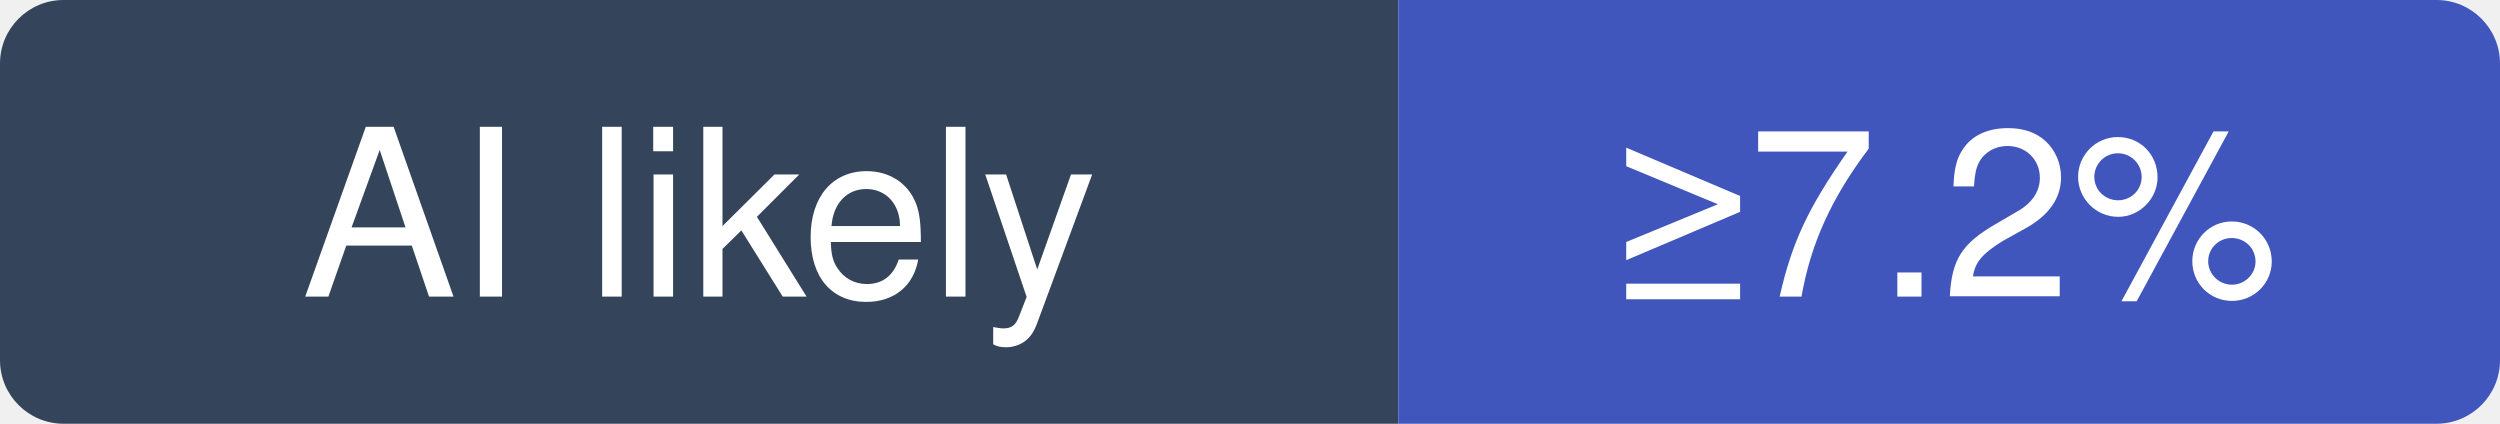
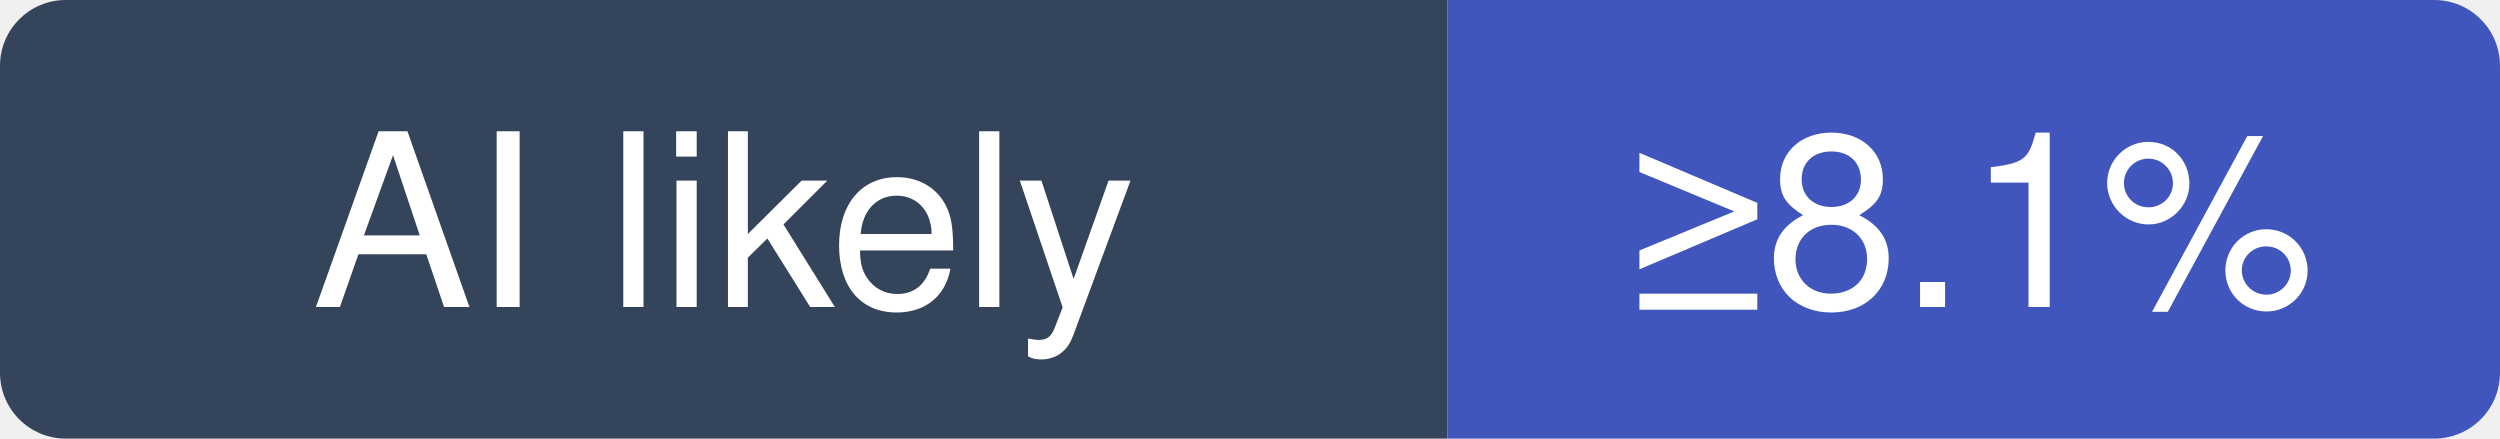
- <svg xmlns="http://www.w3.org/2000/svg" width="118" height="20" viewBox="0 0 118 20" role="img" aria-label="tailwindlabs/tailwindcss: at least 7.2% of recent commits disclose an AI agent; no estimate beyond that">
+ <svg xmlns="http://www.w3.org/2000/svg" width="114" height="20" viewBox="0 0 114 20" role="img" aria-label="tailwindlabs/tailwindcss: at least 8.1% of recent commits disclose an AI agent; no estimate beyond that">
  <clipPath id="hm-l">
-     <rect width="118" height="20" rx="3" />
+     <rect width="114" height="20" rx="3" />
  </clipPath>
  <g clip-path="url(#hm-l)">
    <rect width="66" height="20" fill="#34445A" />
-     <rect x="66" width="52" height="20" fill="#4056BC" />
+     <rect x="66" width="48" height="20" fill="#4056BC" />
  </g>
  <g fill="#fff" text-anchor="middle" font-family="Verdana, -apple-system, BlinkMacSystemFont, Segoe UI, Helvetica, Arial, Fira Sans, sans-serif" font-size="11">
    <text x="33" y="14">AI likely</text>
-     <text x="92" y="14">≥7.2%</text>
+     <text x="90" y="14">≥8.1%</text>
  </g>
</svg>
